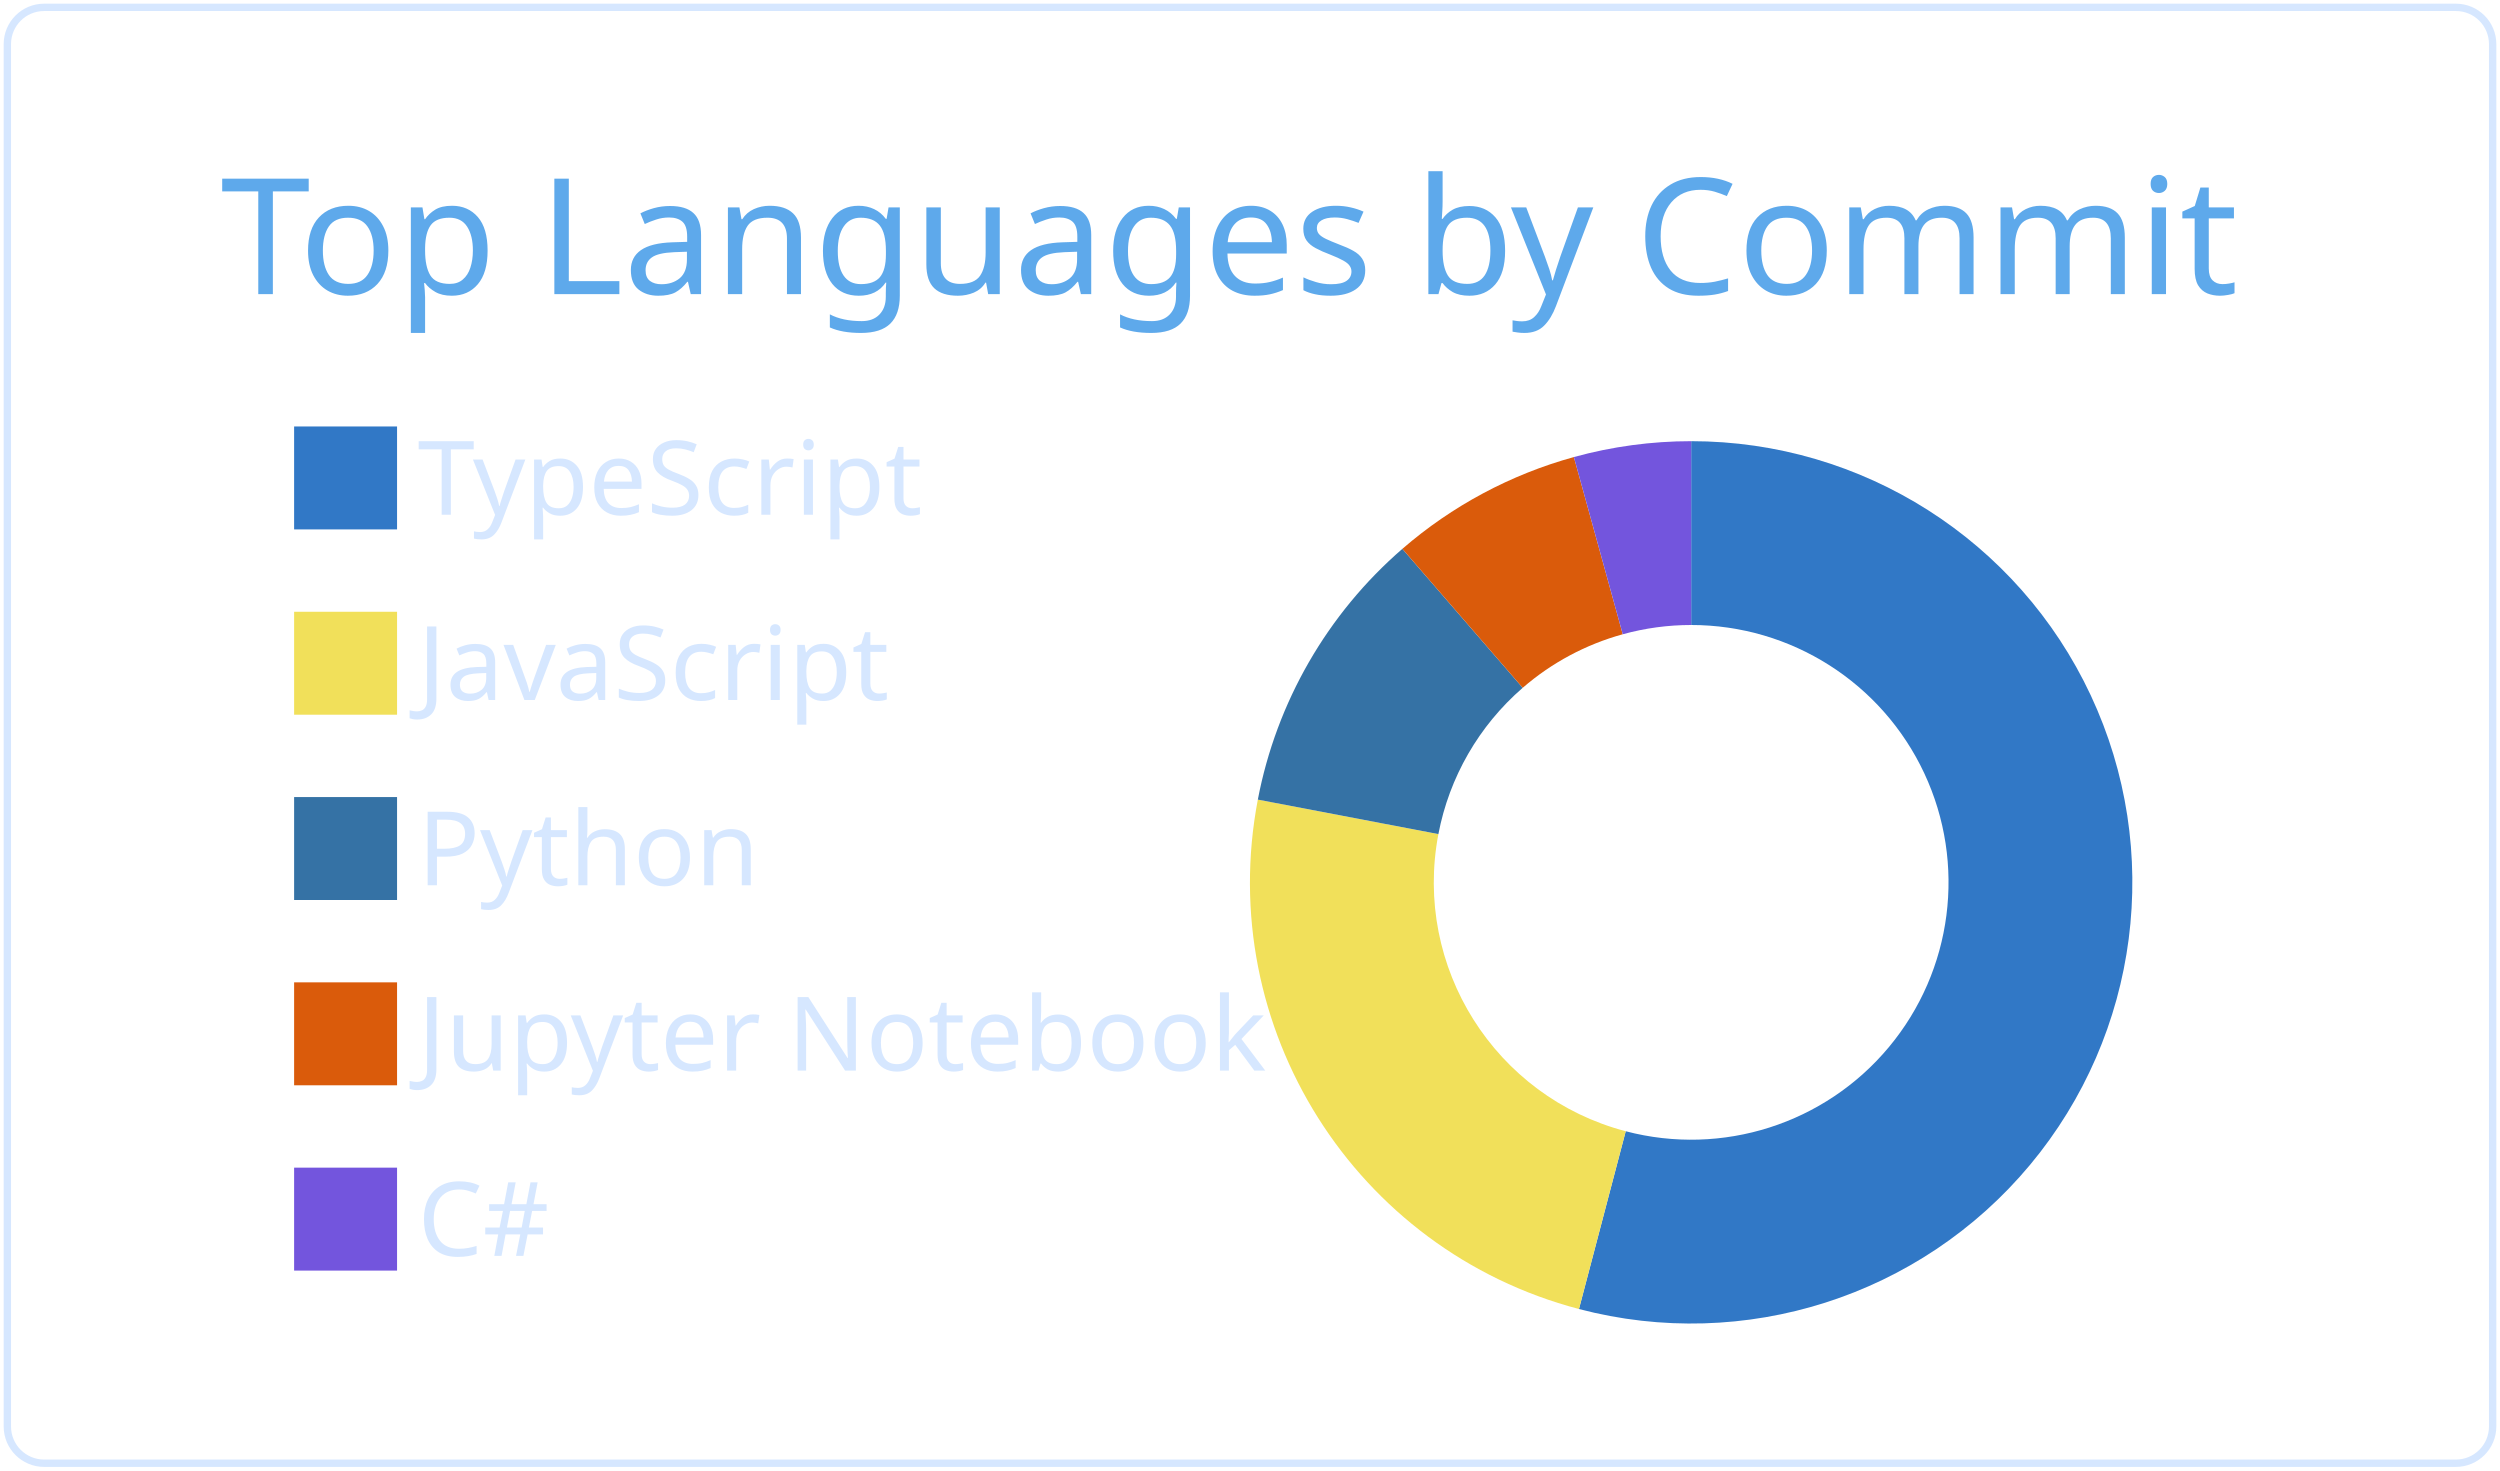
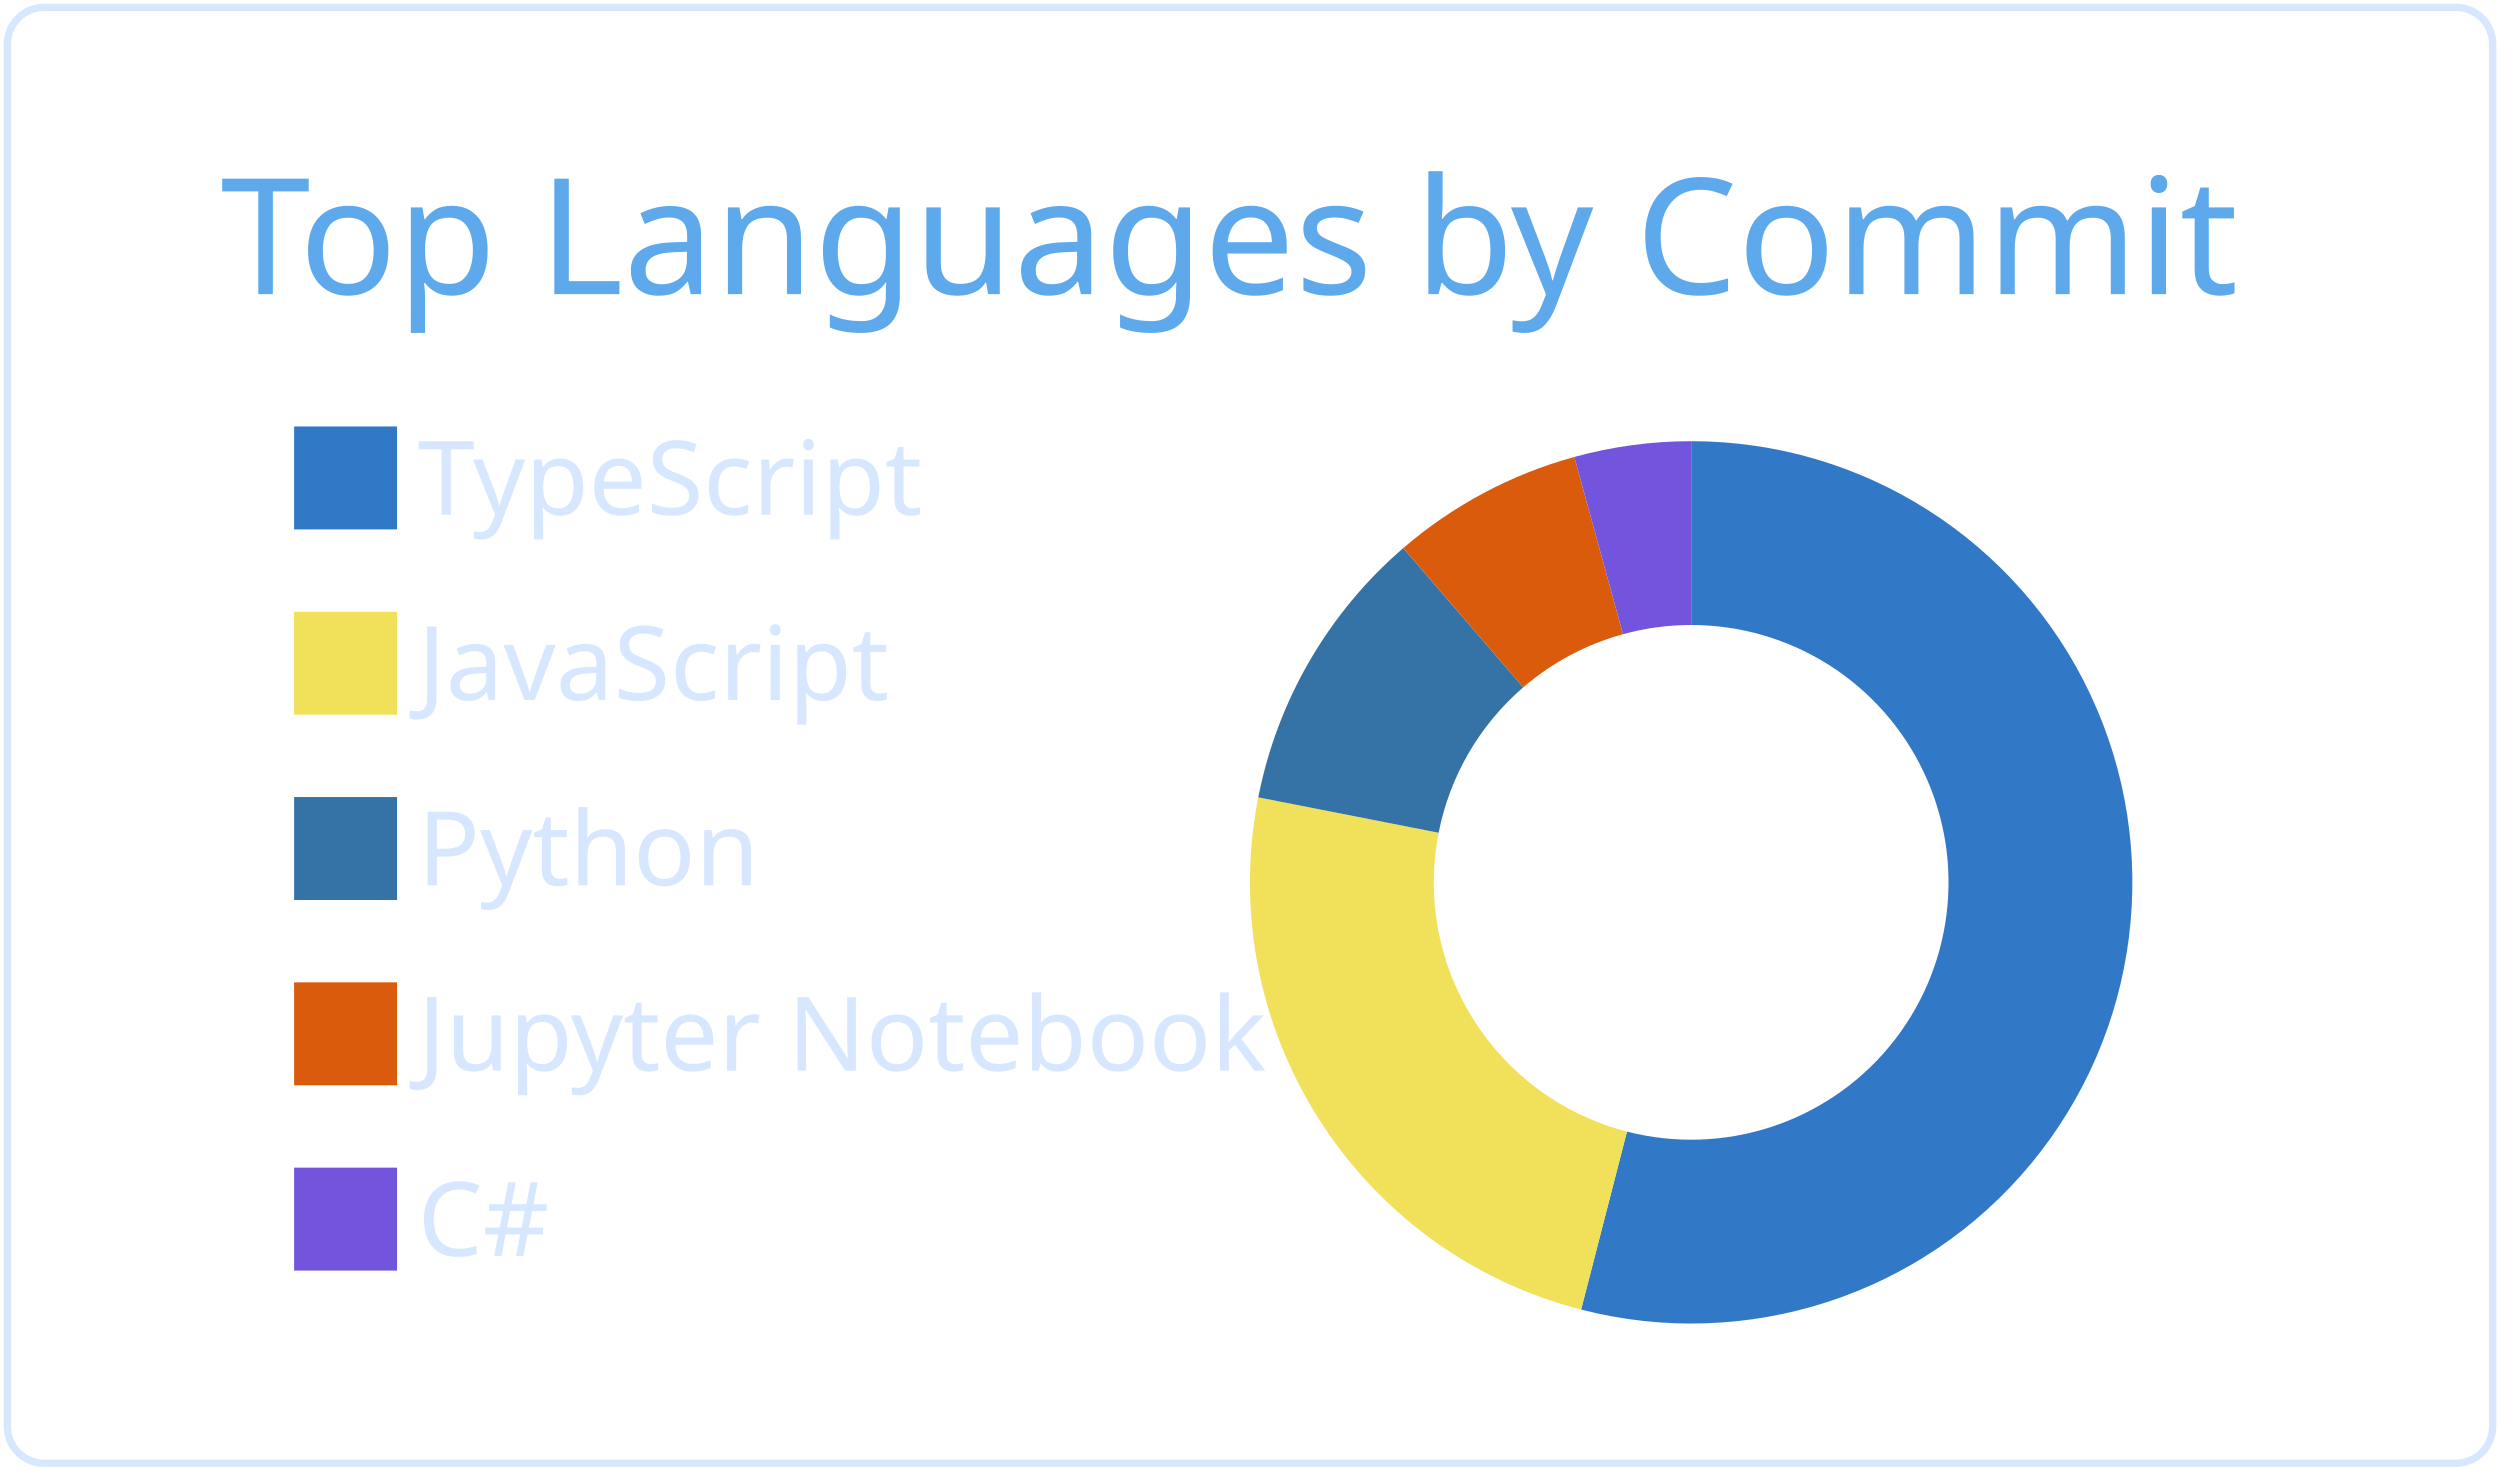
<svg xmlns="http://www.w3.org/2000/svg" width="340" height="200" viewBox="0 0 340 200">
  <style>* {
          font-family: 'Segoe UI', Ubuntu, "Helvetica Neue", Sans-Serif
        }</style>
  <g class="gpsc-root">
    <rect x="1" y="1" rx="5" ry="5" height="99%" width="99.412%" stroke="#d6e7ff" stroke-width="1" fill="#ffffff00" stroke-opacity="1" />
    <text x="30" y="40" class="gpsc-item" style="--gpsc-i: 0; font-size: 22px; fill: #5ea9eb;">Top Languages by Commit</text>
    <g transform="translate(0,40)">
      <g transform="translate(40,0)">
        <rect y="18" width="14" height="14" class="gpsc-item" style="--gpsc-i: 0; stroke-width: 1px;" fill="#3178c6" stroke="#ffffff00" />
        <rect y="43.2" width="14" height="14" class="gpsc-item" style="--gpsc-i: 1; stroke-width: 1px;" fill="#f1e05a" stroke="#ffffff00" />
        <rect y="68.4" width="14" height="14" class="gpsc-item" style="--gpsc-i: 2; stroke-width: 1px;" fill="#3572A5" stroke="#ffffff00" />
        <rect y="93.6" width="14" height="14" class="gpsc-item" style="--gpsc-i: 3; stroke-width: 1px;" fill="#DA5B0B" stroke="#ffffff00" />
        <rect y="118.8" width="14" height="14" class="gpsc-item" style="--gpsc-i: 4; stroke-width: 1px;" fill="#7355dd" stroke="#ffffff00" />
        <text x="16.8" y="30" class="gpsc-item" style="--gpsc-i: 0; fill: #d6e7ff; font-size: 14px;">TypeScript</text>
        <text x="16.8" y="55.2" class="gpsc-item" style="--gpsc-i: 1; fill: #d6e7ff; font-size: 14px;">JavaScript</text>
        <text x="16.8" y="80.4" class="gpsc-item" style="--gpsc-i: 2; fill: #d6e7ff; font-size: 14px;">Python</text>
        <text x="16.8" y="105.6" class="gpsc-item" style="--gpsc-i: 3; fill: #d6e7ff; font-size: 14px;">Jupyter Notebook</text>
        <text x="16.8" y="130.8" class="gpsc-item" style="--gpsc-i: 4; fill: #d6e7ff; font-size: 14px;">C#</text>
      </g>
      <g transform="translate( 230, 80 )">
        <g class="arc" style="--gpsc-i: 0;">
-           <path d="M3.67394039744206e-15,-60A60,60,0,1,1,-15.26,58.027L-8.901,33.849A35,35,0,1,0,2.1431318985078682e-15,-35Z" style="fill: #3178c6; stroke-width: 2px;" stroke="#ffffff00" />
+           <path d="M3.67394039744206e-15,-60A60,60,0,1,1,-14.97,58.102L-8.733,33.893A35,35,0,1,0,2.1431318985078682e-15,-35Z" style="fill: #3178c6; stroke-width: 2px;" stroke="#ffffff00" />
        </g>
        <g class="arc" style="--gpsc-i: 1;">
-           <path d="M-15.26,58.027A60,60,0,0,1,-58.935,-11.253L-34.379,-6.564A35,35,0,0,0,-8.901,33.849Z" style="fill: #f1e05a; stroke-width: 2px;" stroke="#ffffff00" />
+           <path d="M-14.97,58.102A60,60,0,0,1,-58.876,-11.56L-34.344,-6.743A35,35,0,0,0,-8.733,33.893Z" style="fill: #f1e05a; stroke-width: 2px;" stroke="#ffffff00" />
        </g>
        <g class="arc" style="--gpsc-i: 2;">
-           <path d="M-58.935,-11.253A60,60,0,0,1,-39.278,-45.357L-22.912,-26.458A35,35,0,0,0,-34.379,-6.564Z" style="fill: #3572A5; stroke-width: 2px;" stroke="#ffffff00" />
+           <path d="M-58.876,-11.56A60,60,0,0,1,-39.155,-45.463L-22.841,-26.52A35,35,0,0,0,-34.344,-6.743Z" style="fill: #3572A5; stroke-width: 2px;" stroke="#ffffff00" />
        </g>
        <g class="arc" style="--gpsc-i: 3;">
-           <path d="M-39.278,-45.357A60,60,0,0,1,-15.954,-57.84L-9.306,-33.74A35,35,0,0,0,-22.912,-26.458Z" style="fill: #DA5B0B; stroke-width: 2px;" stroke="#ffffff00" />
+           <path d="M-39.155,-45.463A60,60,0,0,1,-15.895,-57.856L-9.272,-33.75A35,35,0,0,0,-22.841,-26.52Z" style="fill: #DA5B0B; stroke-width: 2px;" stroke="#ffffff00" />
        </g>
        <g class="arc" style="--gpsc-i: 4;">
-           <path d="M-15.954,-57.84A60,60,0,0,1,-1.1021821192326178e-14,-60L-6.429395695523604e-15,-35A35,35,0,0,0,-9.306,-33.74Z" style="fill: #7355dd; stroke-width: 2px;" stroke="#ffffff00" />
+           <path d="M-15.895,-57.856A60,60,0,0,1,-1.1021821192326178e-14,-60L-6.429395695523604e-15,-35A35,35,0,0,0,-9.272,-33.75Z" style="fill: #7355dd; stroke-width: 2px;" stroke="#ffffff00" />
        </g>
      </g>
    </g>
  </g>
</svg>
